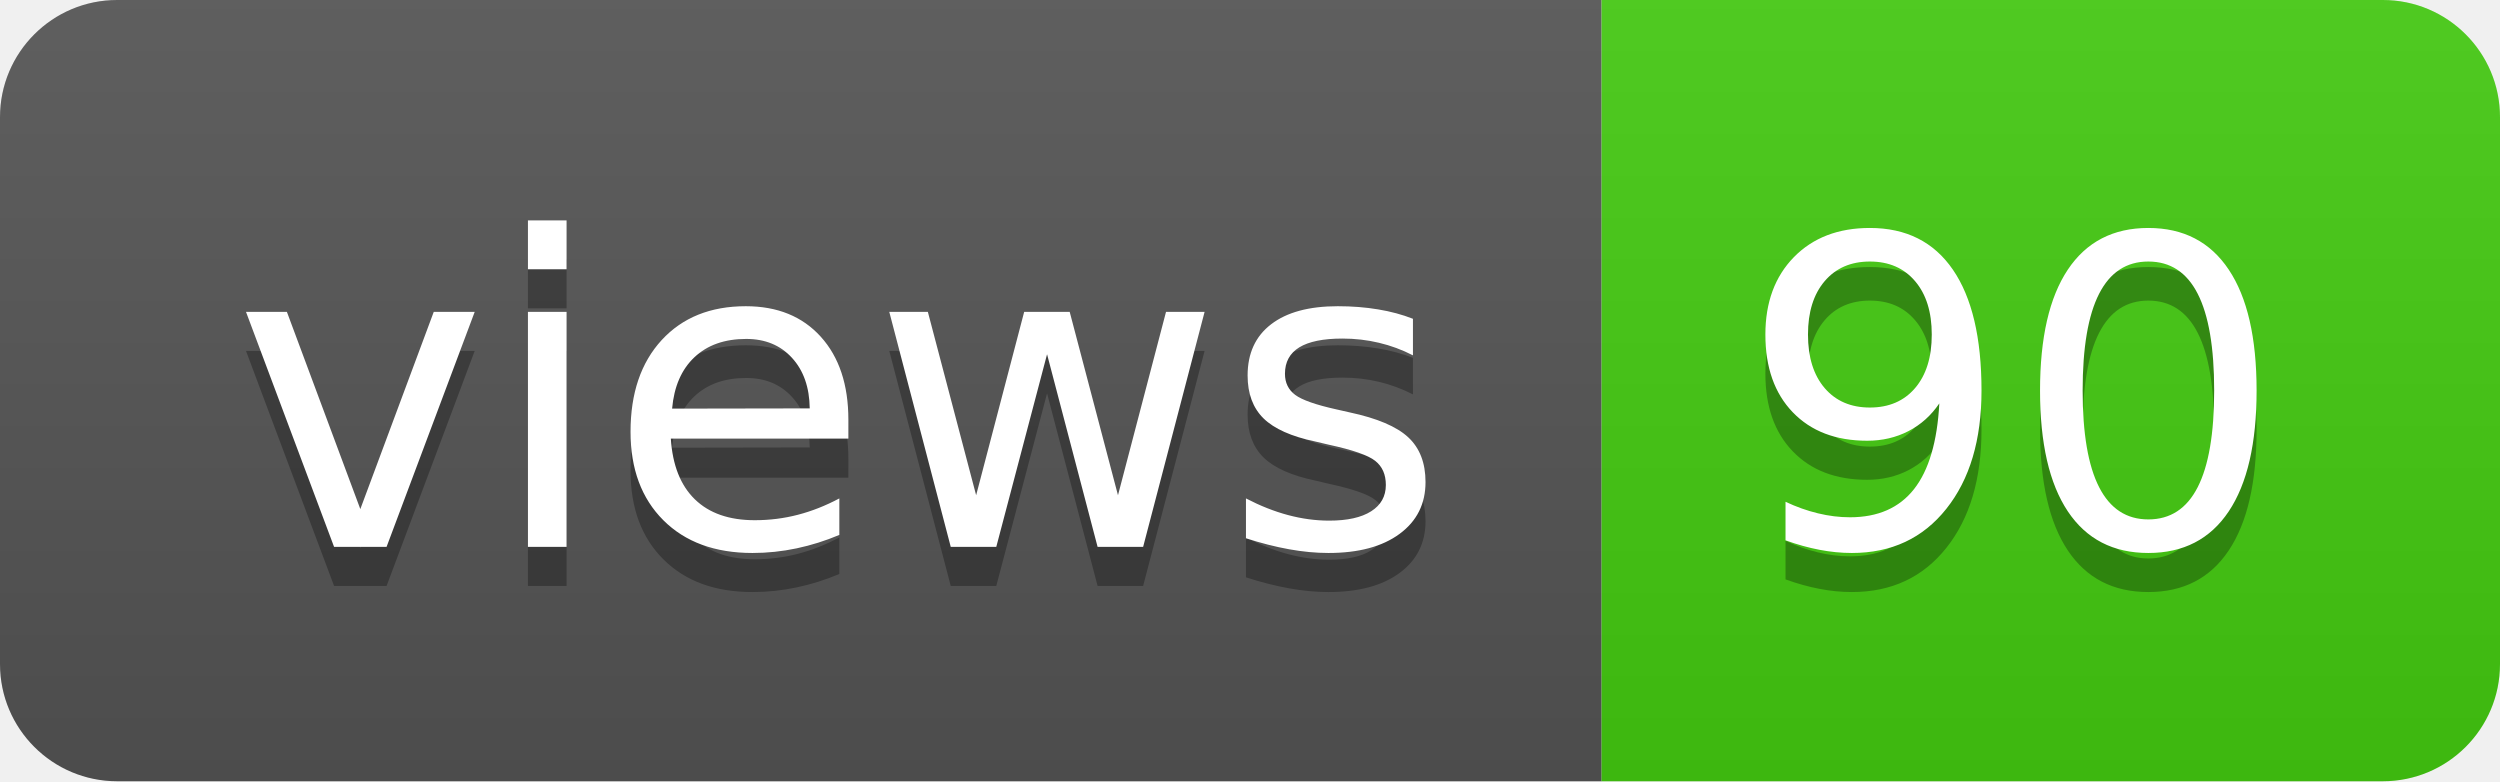
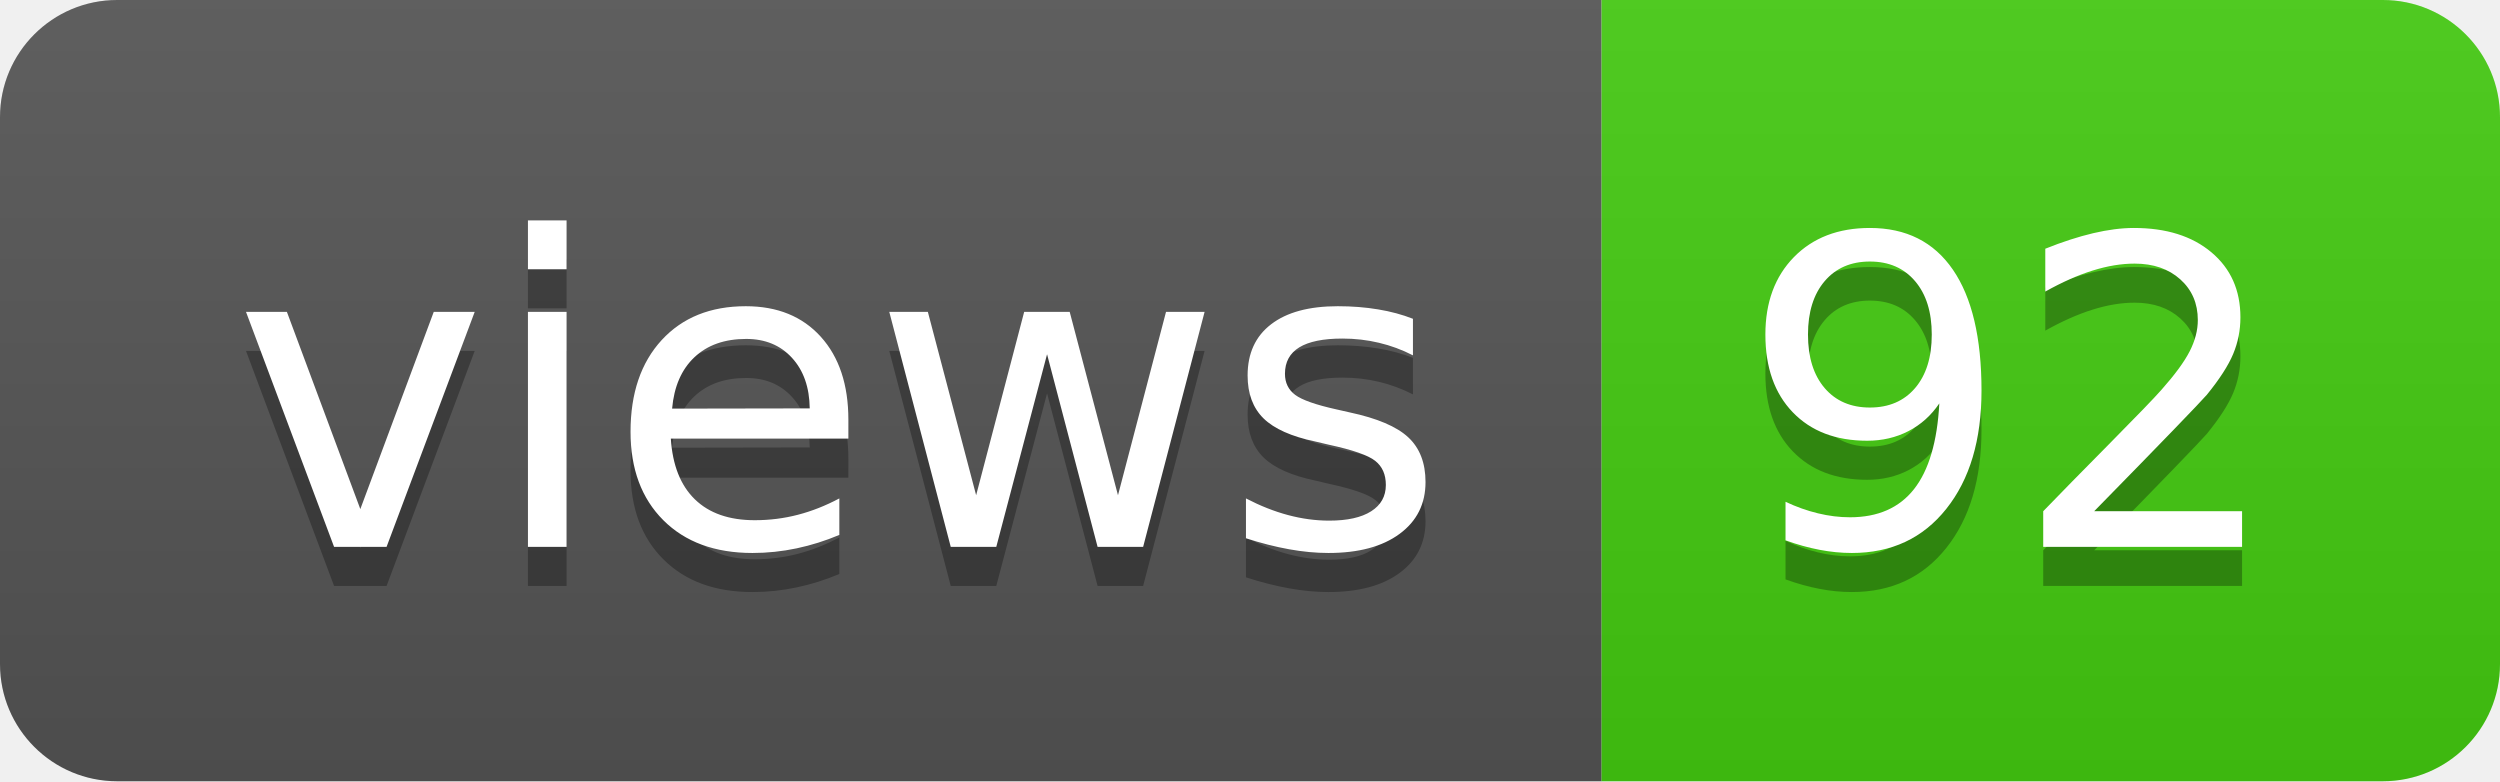
- <svg xmlns="http://www.w3.org/2000/svg" width="64" height="20" role="img" aria-label="views: 90">
+ <svg xmlns="http://www.w3.org/2000/svg" width="64" height="20" role="img" aria-label="views: 92">
  <linearGradient id="s" x2="0" y2="100%">
    <stop offset="0" stop-color="#bbb" stop-opacity=".1" />
    <stop offset="1" stop-opacity=".1" />
  </linearGradient>
  <clipPath id="r">
    <rect width="64" height="20" rx="3" fill="#fff" />
  </clipPath>
  <g clip-path="url(#r)">
    <rect width="41" height="20" fill="#555" />
    <rect x="41" width="23" height="20" fill="#4c1" />
    <rect width="64" height="20" fill="url(#s)" />
  </g>
  <g fill="#fff" text-anchor="middle" font-family="Verdana,Geneva,DejaVu Sans,sans-serif" text-rendering="geometricPrecision" font-size="110">
    <text aria-hidden="true" x="215" y="150" fill="#010101" fill-opacity=".3" transform="scale(.1)" textLength="310">views</text>
    <text x="215" y="140" transform="scale(.1)" fill="#fff" textLength="310">views</text>
-     <text aria-hidden="true" x="515" y="150" fill="#010101" fill-opacity=".3" transform="scale(.1)" textLength="130">90</text>
-     <text x="515" y="140" transform="scale(.1)" fill="#fff" textLength="130">90</text>
+     <text aria-hidden="true" x="515" y="150" fill="#010101" fill-opacity=".3" transform="scale(.1)" textLength="130">92</text>
+     <text x="515" y="140" transform="scale(.1)" fill="#fff" textLength="130">92</text>
  </g>
</svg>
